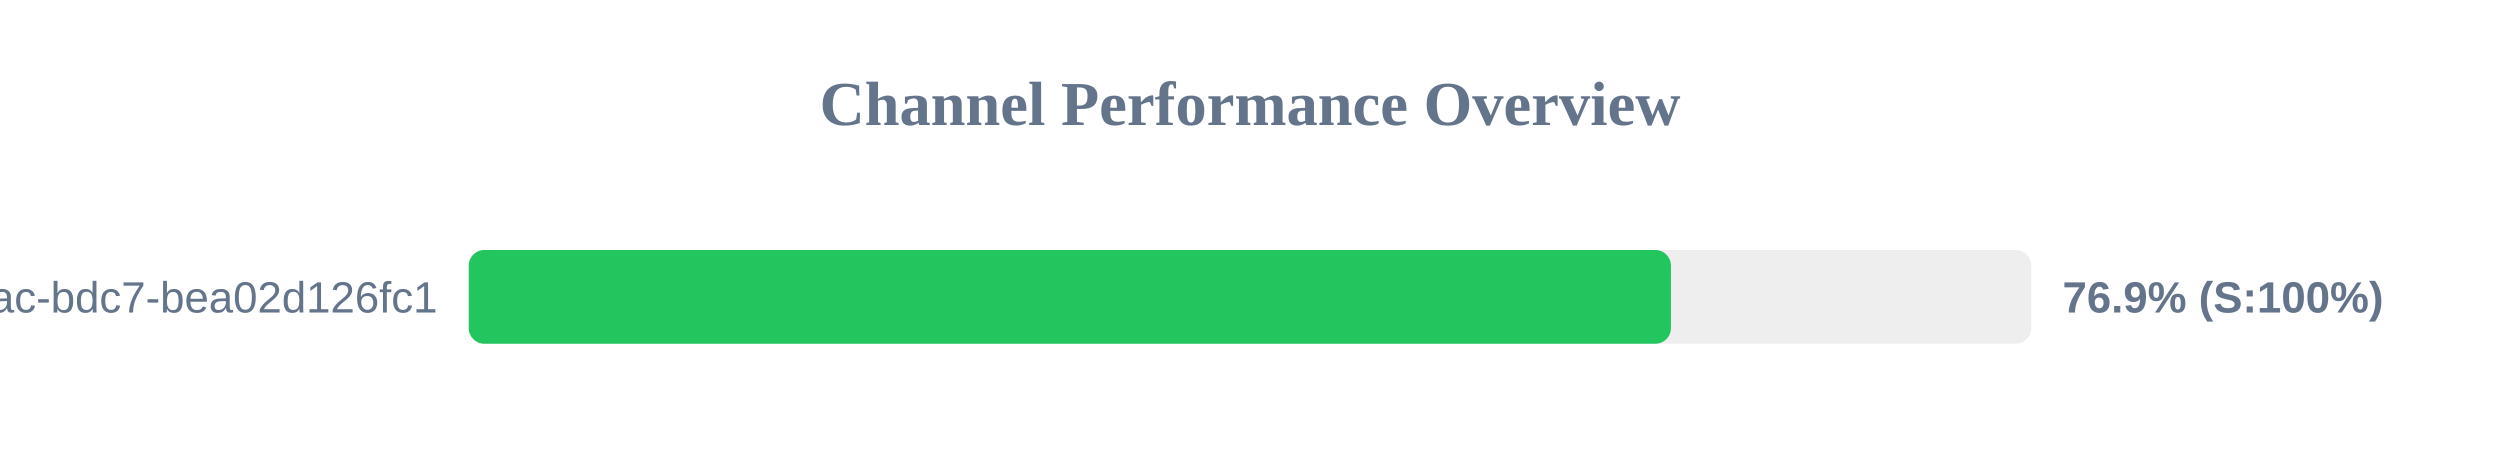
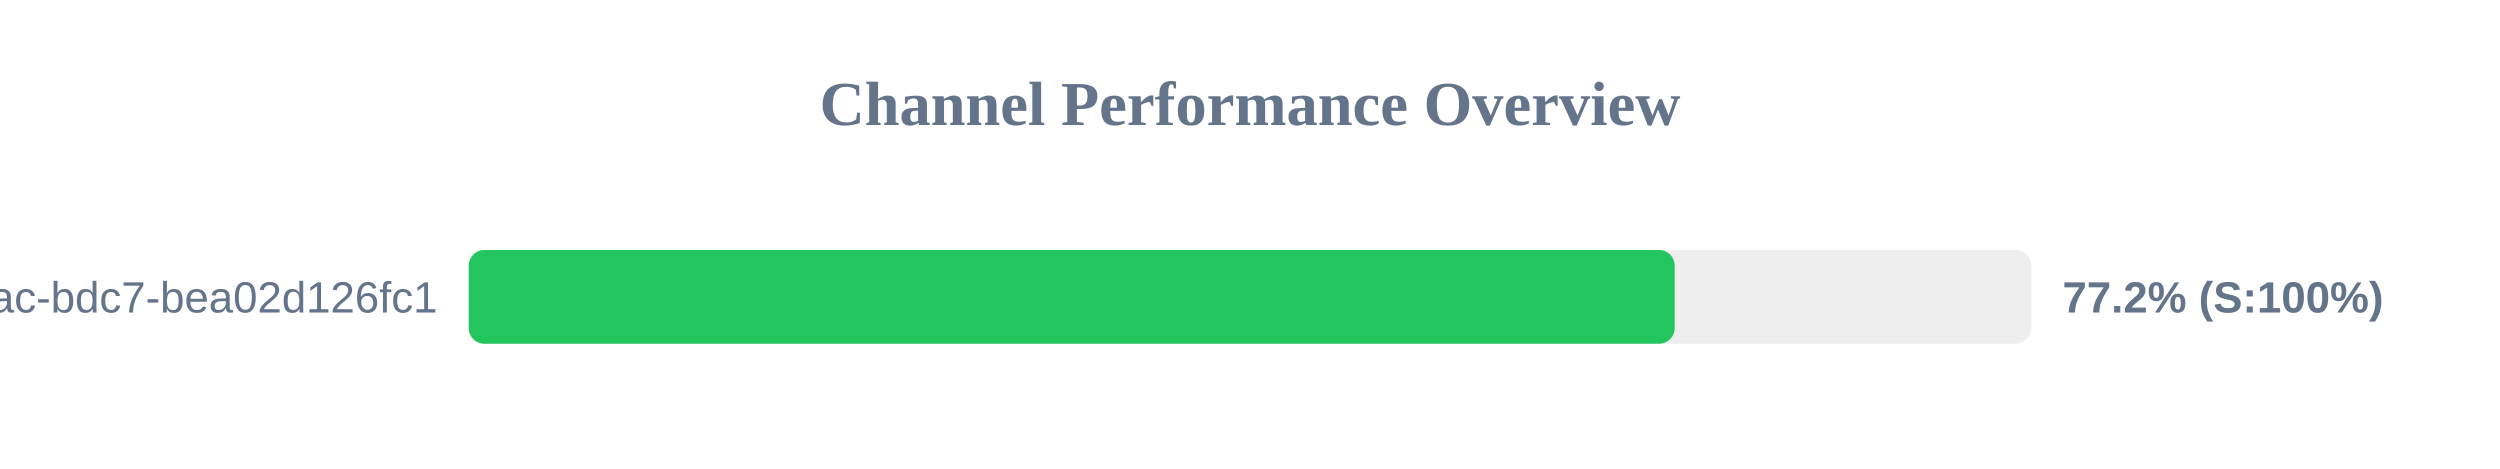
<svg xmlns="http://www.w3.org/2000/svg" width="800" height="150" version="1.1">
  <style>
        .row { font: 14px Arial; fill: #64748b; }
        .score { font: bold 14px Arial; fill: #64748b; }
    </style>
  <text x="400" y="40" text-anchor="middle" font-size="20px" font-weight="bold" fill="#64748b">Channel Performance Overview</text>
  <rect x="150" y="80" width="500" height="30" fill="#eee" rx="5" />
-   <rect x="150" y="80" width="384.7" height="30" fill="#22c55e" rx="5" />
+   <rect x="150" y="80" width="385.9" height="30" fill="#22c55e" rx="5" />
  <text x="140" y="100" text-anchor="end" class="row">?uuid=e31ad3e6-e341-42ac-bdc7-bea02d126fc1</text>
-   <text x="660" y="100" text-anchor="start" class="score">76.9% (S:100%)</text>
+   <text x="660" y="100" text-anchor="start" class="score">77.2% (S:100%)</text>
</svg>
